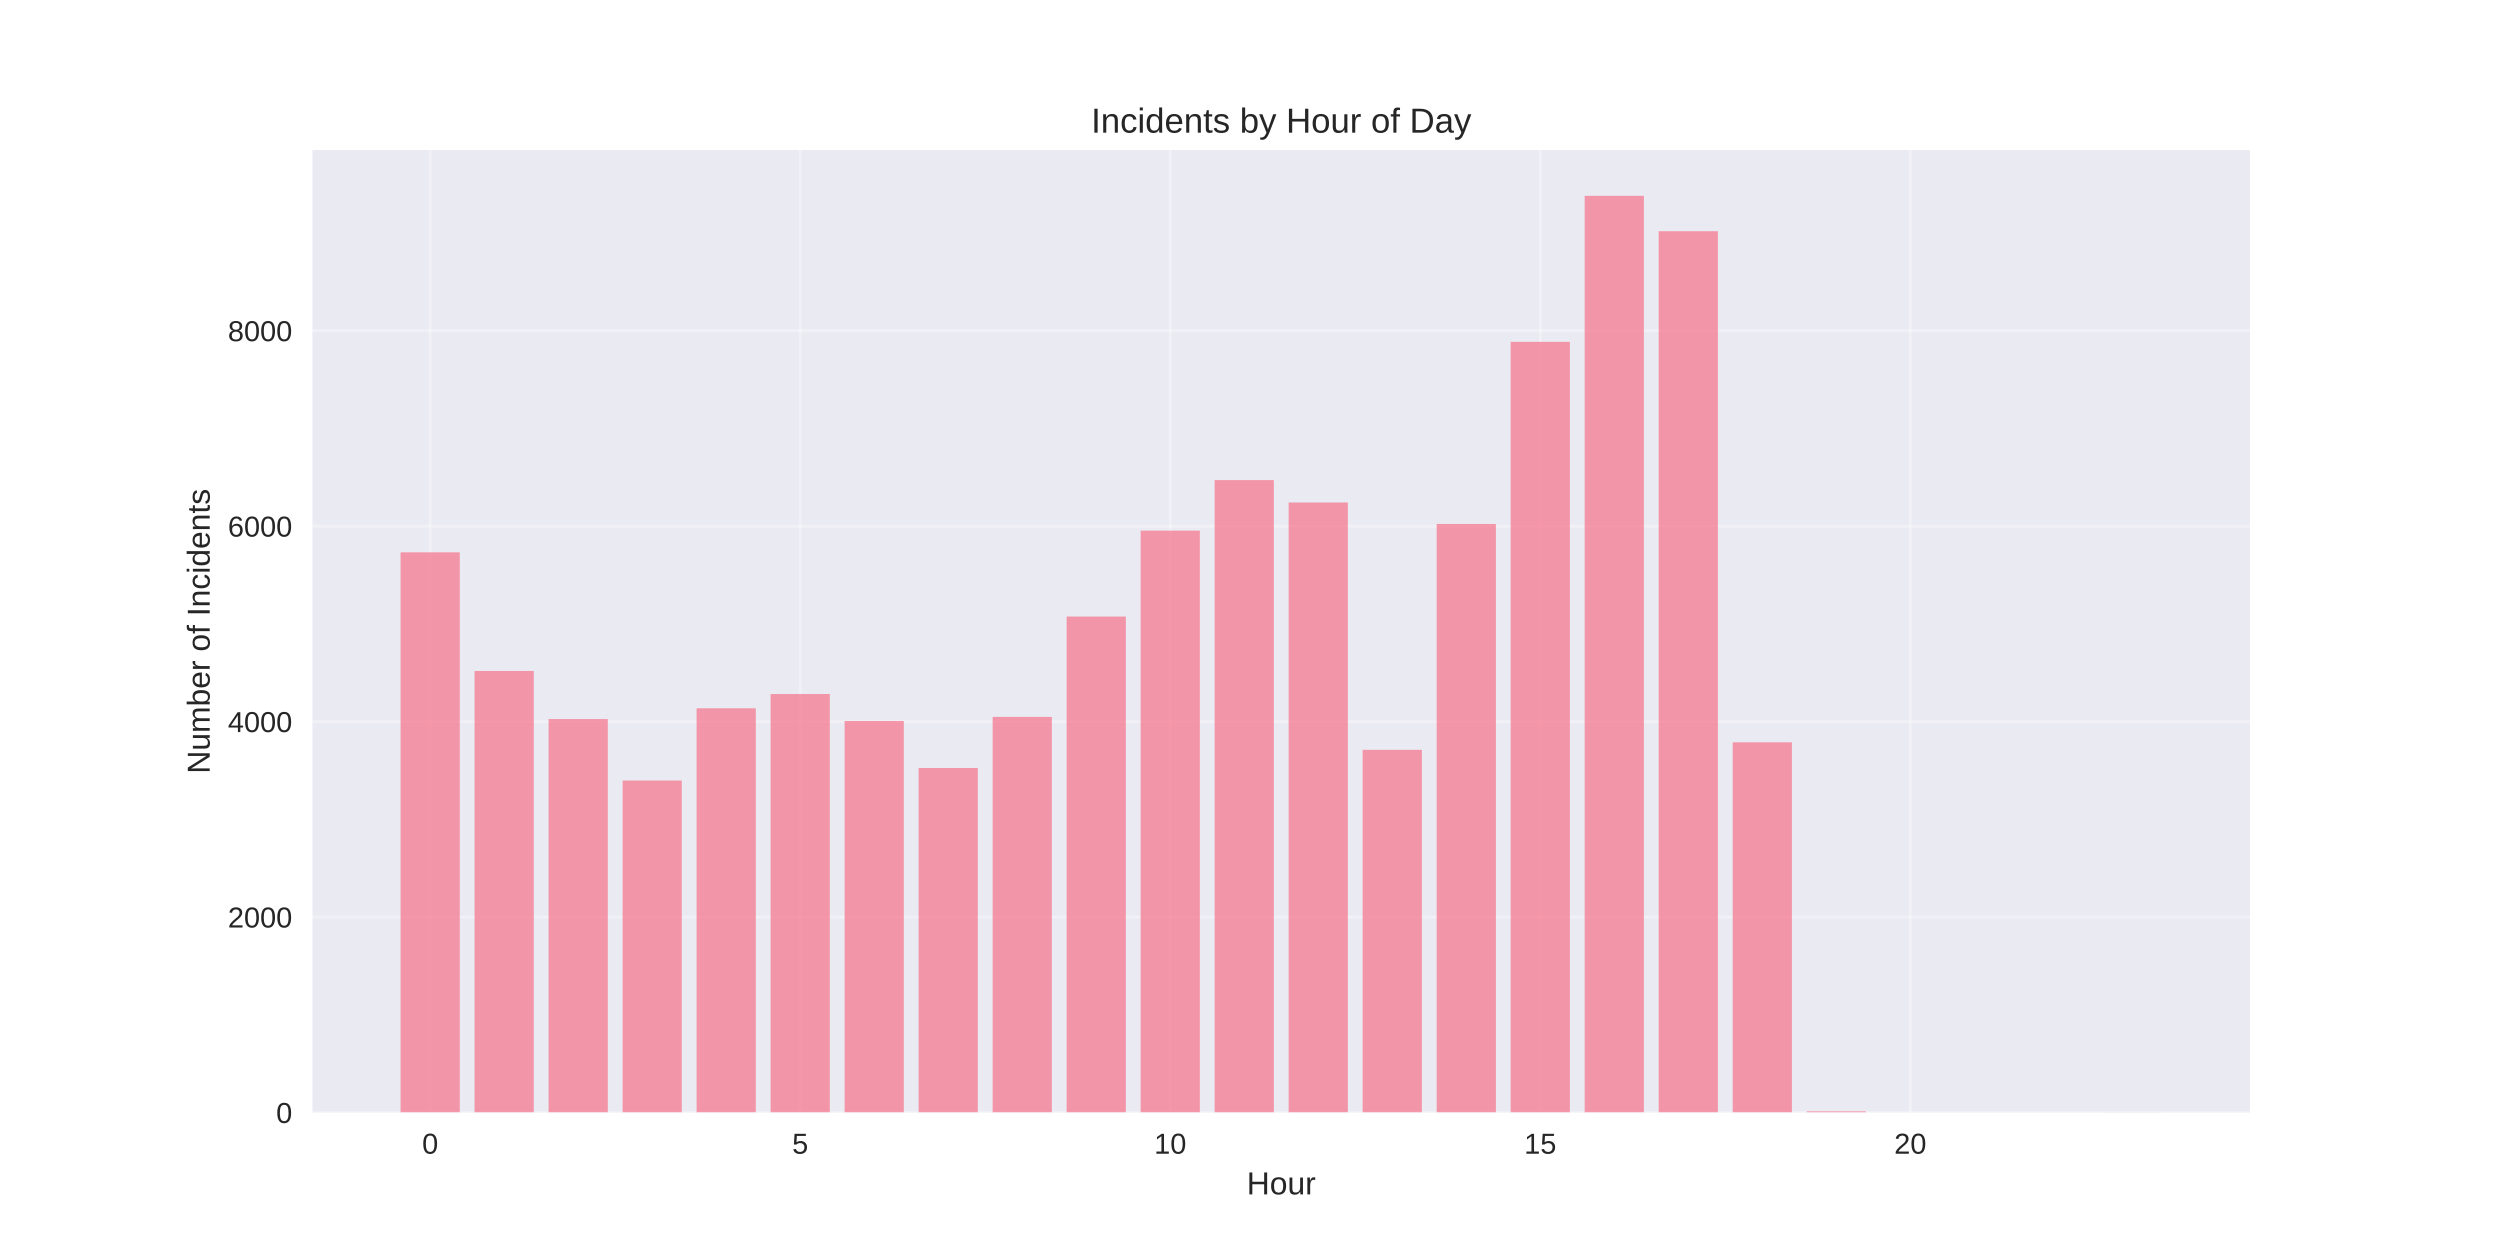
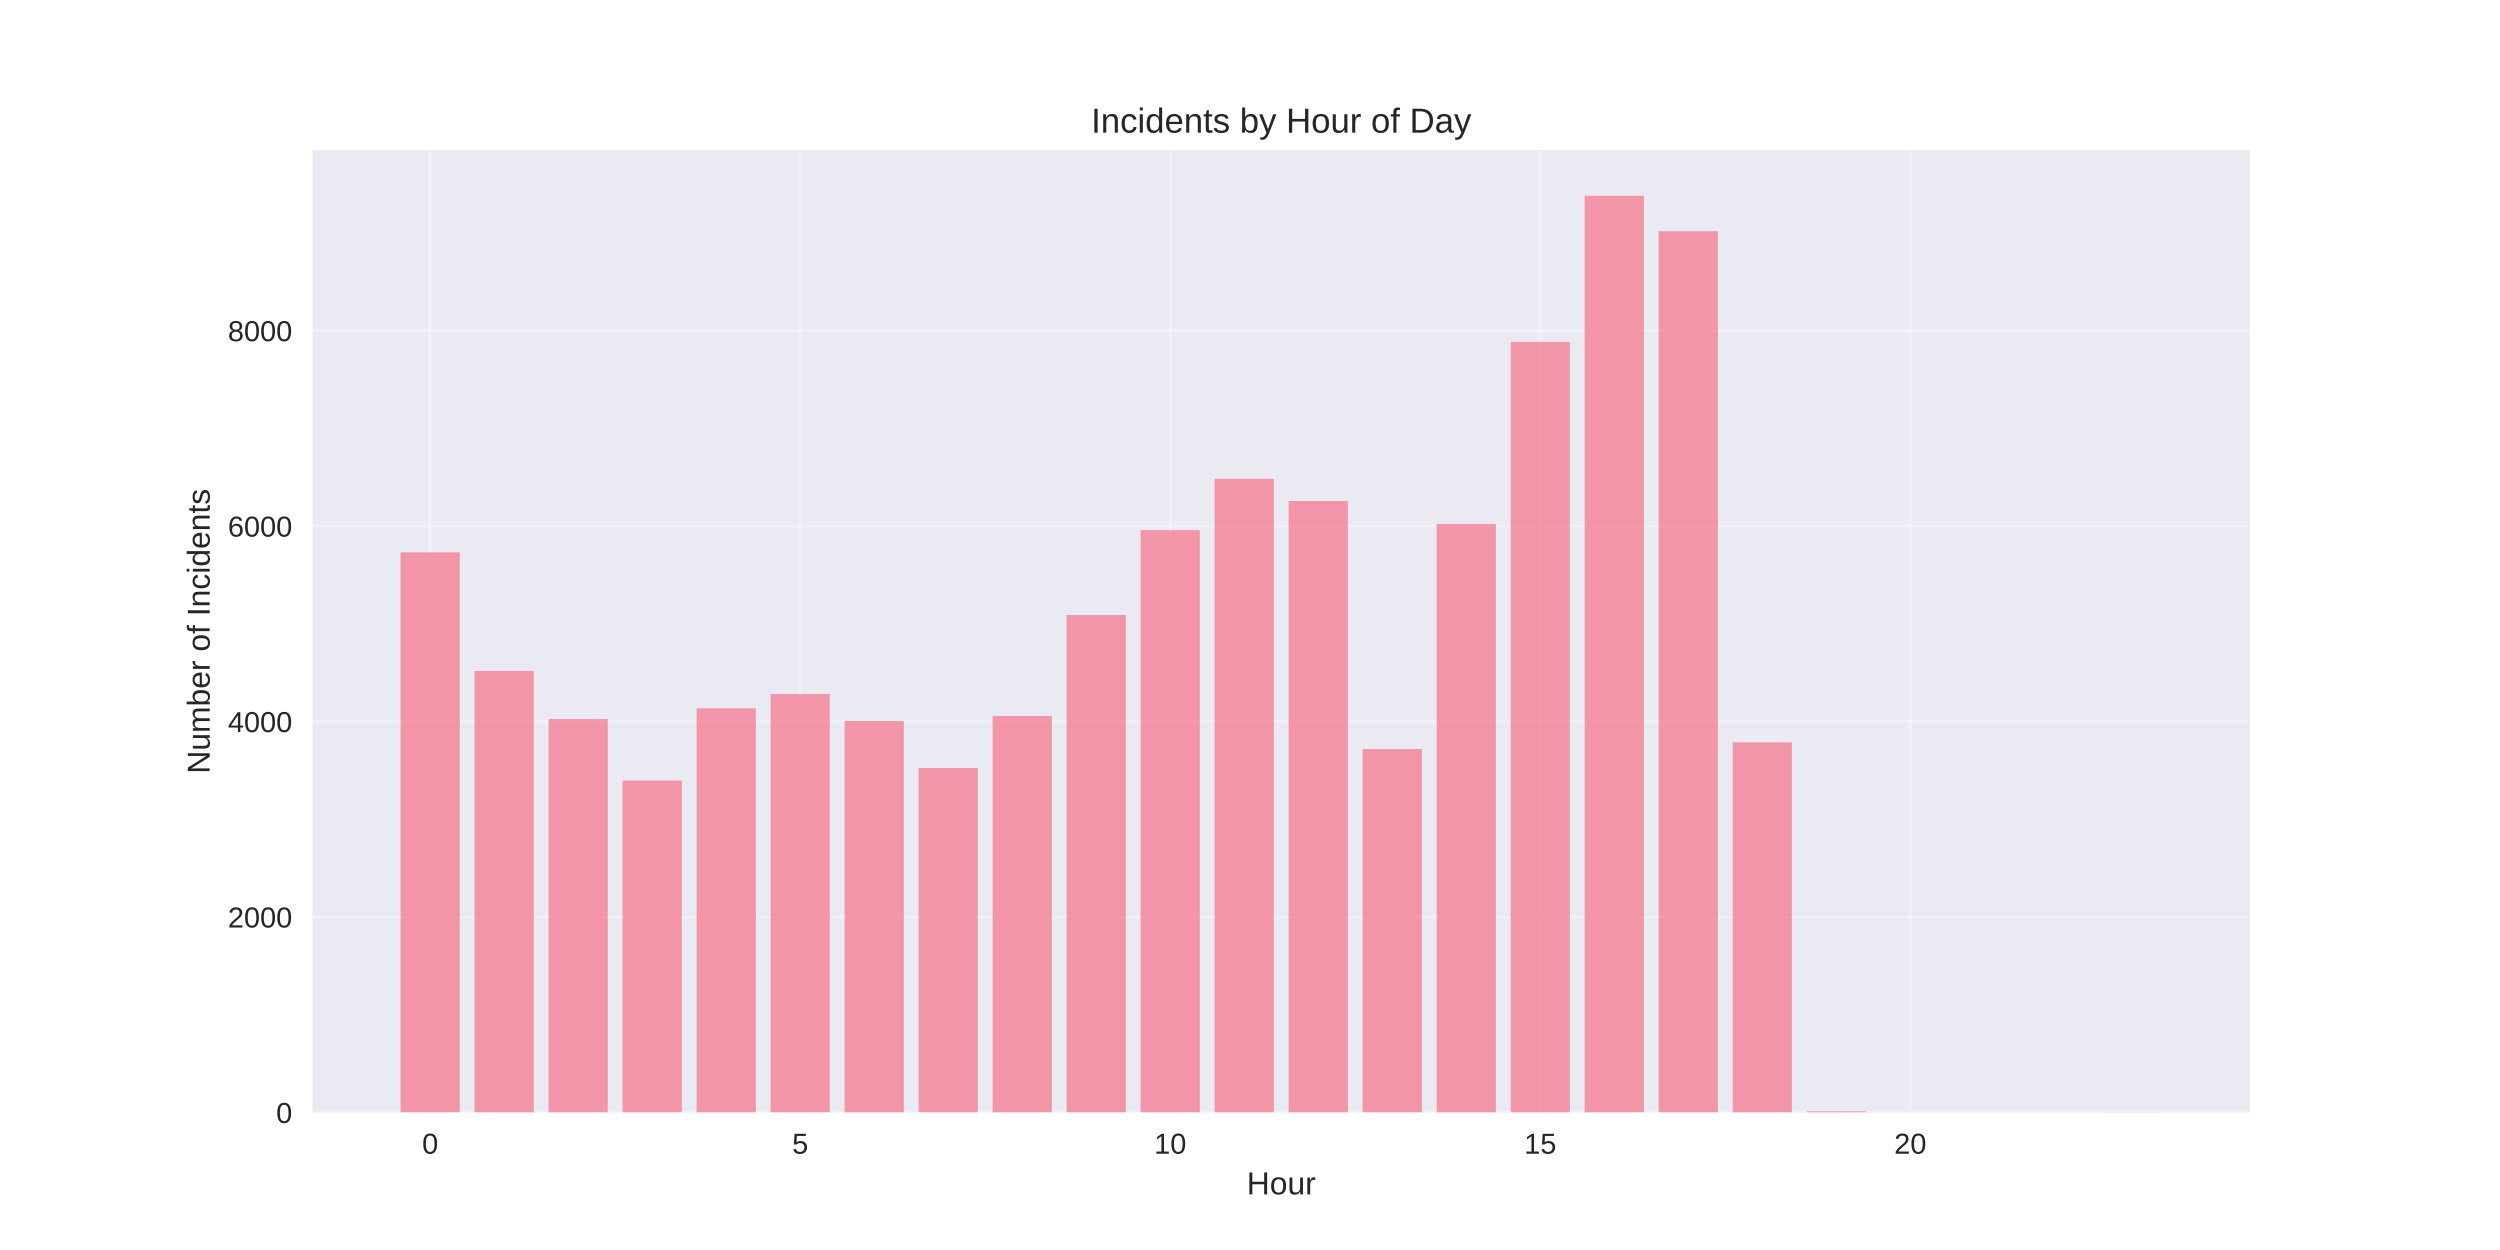
<svg xmlns="http://www.w3.org/2000/svg" width="864pt" height="432pt" viewBox="0 0 864 432" version="1.1">
  <defs>
    <style type="text/css">*{stroke-linejoin: round; stroke-linecap: butt}</style>
  </defs>
  <g id="figure_1">
    <g id="patch_1">
      <path d="M 0 432  L 864 432  L 864 0  L 0 0  z " style="fill: #ffffff" />
    </g>
    <g id="axes_1">
      <g id="patch_2">
        <path d="M 108 384.48  L 777.6 384.48  L 777.6 51.84  L 108 51.84  z " style="fill: #eaeaf2" />
      </g>
      <g id="matplotlib.axis_1">
        <g id="xtick_1">
          <g id="line2d_1">
-             <path d="M 148.667 384.48  L 148.667 51.84  " clip-path="url(#p8955bddc13)" style="fill: none; stroke: #ffffff; stroke-opacity: 0.3; stroke-linecap: round" />
+             <path d="M 148.667 384.48  L 148.667 51.84  " clip-path="url(#p041d660c72)" style="fill: none; stroke: #ffffff; stroke-opacity: 0.3; stroke-linecap: round" />
          </g>
          <g id="line2d_2" />
          <g id="text_1">
            <text style="fill: #262626; font: 10px 'Arial', 'Liberation Sans', 'DejaVu Sans', 'Bitstream Vera Sans', sans-serif; text-anchor: middle" x="148.667" y="398.727" transform="rotate(-0 148.6671 398.7269)">0</text>
          </g>
        </g>
        <g id="xtick_2">
          <g id="line2d_3">
-             <path d="M 276.551 384.48  L 276.551 51.84  " clip-path="url(#p8955bddc13)" style="fill: none; stroke: #ffffff; stroke-opacity: 0.3; stroke-linecap: round" />
+             <path d="M 276.551 384.48  L 276.551 51.84  " clip-path="url(#p041d660c72)" style="fill: none; stroke: #ffffff; stroke-opacity: 0.3; stroke-linecap: round" />
          </g>
          <g id="line2d_4" />
          <g id="text_2">
            <text style="fill: #262626; font: 10px 'Arial', 'Liberation Sans', 'DejaVu Sans', 'Bitstream Vera Sans', sans-serif; text-anchor: middle" x="276.551" y="398.727" transform="rotate(-0 276.551 398.7269)">5</text>
          </g>
        </g>
        <g id="xtick_3">
          <g id="line2d_5">
-             <path d="M 404.435 384.48  L 404.435 51.84  " clip-path="url(#p8955bddc13)" style="fill: none; stroke: #ffffff; stroke-opacity: 0.3; stroke-linecap: round" />
+             <path d="M 404.435 384.48  L 404.435 51.84  " clip-path="url(#p041d660c72)" style="fill: none; stroke: #ffffff; stroke-opacity: 0.3; stroke-linecap: round" />
          </g>
          <g id="line2d_6" />
          <g id="text_3">
            <text style="fill: #262626; font: 10px 'Arial', 'Liberation Sans', 'DejaVu Sans', 'Bitstream Vera Sans', sans-serif; text-anchor: middle" x="404.435" y="398.727" transform="rotate(-0 404.4348 398.7269)">10</text>
          </g>
        </g>
        <g id="xtick_4">
          <g id="line2d_7">
-             <path d="M 532.319 384.48  L 532.319 51.84  " clip-path="url(#p8955bddc13)" style="fill: none; stroke: #ffffff; stroke-opacity: 0.3; stroke-linecap: round" />
+             <path d="M 532.319 384.48  L 532.319 51.84  " clip-path="url(#p041d660c72)" style="fill: none; stroke: #ffffff; stroke-opacity: 0.3; stroke-linecap: round" />
          </g>
          <g id="line2d_8" />
          <g id="text_4">
            <text style="fill: #262626; font: 10px 'Arial', 'Liberation Sans', 'DejaVu Sans', 'Bitstream Vera Sans', sans-serif; text-anchor: middle" x="532.319" y="398.727" transform="rotate(-0 532.3187 398.7269)">15</text>
          </g>
        </g>
        <g id="xtick_5">
          <g id="line2d_9">
-             <path d="M 660.203 384.48  L 660.203 51.84  " clip-path="url(#p8955bddc13)" style="fill: none; stroke: #ffffff; stroke-opacity: 0.3; stroke-linecap: round" />
+             <path d="M 660.203 384.48  L 660.203 51.84  " clip-path="url(#p041d660c72)" style="fill: none; stroke: #ffffff; stroke-opacity: 0.3; stroke-linecap: round" />
          </g>
          <g id="line2d_10" />
          <g id="text_5">
            <text style="fill: #262626; font: 10px 'Arial', 'Liberation Sans', 'DejaVu Sans', 'Bitstream Vera Sans', sans-serif; text-anchor: middle" x="660.203" y="398.727" transform="rotate(-0 660.2026 398.7269)">20</text>
          </g>
        </g>
        <g id="text_6">
          <text style="fill: #262626; font: 11px 'Arial', 'Liberation Sans', 'DejaVu Sans', 'Bitstream Vera Sans', sans-serif; text-anchor: middle" x="442.8" y="412.773" transform="rotate(-0 442.8 412.7734)">Hour</text>
        </g>
      </g>
      <g id="matplotlib.axis_2">
        <g id="ytick_1">
          <g id="line2d_11">
-             <path d="M 108 384.48  L 777.6 384.48  " clip-path="url(#p8955bddc13)" style="fill: none; stroke: #ffffff; stroke-opacity: 0.3; stroke-linecap: round" />
+             <path d="M 108 384.48  L 777.6 384.48  " clip-path="url(#p041d660c72)" style="fill: none; stroke: #ffffff; stroke-opacity: 0.3; stroke-linecap: round" />
          </g>
          <g id="line2d_12" />
          <g id="text_7">
            <text style="fill: #262626; font: 10px 'Arial', 'Liberation Sans', 'DejaVu Sans', 'Bitstream Vera Sans', sans-serif; text-anchor: end" x="101" y="388.103" transform="rotate(-0 101 388.1034)">0</text>
          </g>
        </g>
        <g id="ytick_2">
          <g id="line2d_13">
-             <path d="M 108 316.932  L 777.6 316.932  " clip-path="url(#p8955bddc13)" style="fill: none; stroke: #ffffff; stroke-opacity: 0.3; stroke-linecap: round" />
+             <path d="M 108 316.932  L 777.6 316.932  " clip-path="url(#p041d660c72)" style="fill: none; stroke: #ffffff; stroke-opacity: 0.3; stroke-linecap: round" />
          </g>
          <g id="line2d_14" />
          <g id="text_8">
            <text style="fill: #262626; font: 10px 'Arial', 'Liberation Sans', 'DejaVu Sans', 'Bitstream Vera Sans', sans-serif; text-anchor: end" x="101" y="320.555" transform="rotate(-0 101 320.5555)">2000</text>
          </g>
        </g>
        <g id="ytick_3">
          <g id="line2d_15">
-             <path d="M 108 249.384  L 777.6 249.384  " clip-path="url(#p8955bddc13)" style="fill: none; stroke: #ffffff; stroke-opacity: 0.3; stroke-linecap: round" />
+             <path d="M 108 249.384  L 777.6 249.384  " clip-path="url(#p041d660c72)" style="fill: none; stroke: #ffffff; stroke-opacity: 0.3; stroke-linecap: round" />
          </g>
          <g id="line2d_16" />
          <g id="text_9">
            <text style="fill: #262626; font: 10px 'Arial', 'Liberation Sans', 'DejaVu Sans', 'Bitstream Vera Sans', sans-serif; text-anchor: end" x="101" y="253.007" transform="rotate(-0 101 253.0075)">4000</text>
          </g>
        </g>
        <g id="ytick_4">
          <g id="line2d_17">
-             <path d="M 108 181.836  L 777.6 181.836  " clip-path="url(#p8955bddc13)" style="fill: none; stroke: #ffffff; stroke-opacity: 0.3; stroke-linecap: round" />
+             <path d="M 108 181.836  L 777.6 181.836  " clip-path="url(#p041d660c72)" style="fill: none; stroke: #ffffff; stroke-opacity: 0.3; stroke-linecap: round" />
          </g>
          <g id="line2d_18" />
          <g id="text_10">
            <text style="fill: #262626; font: 10px 'Arial', 'Liberation Sans', 'DejaVu Sans', 'Bitstream Vera Sans', sans-serif; text-anchor: end" x="101" y="185.46" transform="rotate(-0 101 185.4595)">6000</text>
          </g>
        </g>
        <g id="ytick_5">
          <g id="line2d_19">
-             <path d="M 108 114.288  L 777.6 114.288  " clip-path="url(#p8955bddc13)" style="fill: none; stroke: #ffffff; stroke-opacity: 0.3; stroke-linecap: round" />
+             <path d="M 108 114.288  L 777.6 114.288  " clip-path="url(#p041d660c72)" style="fill: none; stroke: #ffffff; stroke-opacity: 0.3; stroke-linecap: round" />
          </g>
          <g id="line2d_20" />
          <g id="text_11">
            <text style="fill: #262626; font: 10px 'Arial', 'Liberation Sans', 'DejaVu Sans', 'Bitstream Vera Sans', sans-serif; text-anchor: end" x="101" y="117.912" transform="rotate(-0 101 117.9115)">8000</text>
          </g>
        </g>
        <g id="text_12">
          <text style="fill: #262626; font: 11px 'Arial', 'Liberation Sans', 'DejaVu Sans', 'Bitstream Vera Sans', sans-serif; text-anchor: middle" x="72.474" y="218.16" transform="rotate(-90 72.47375 218.16)">Number of Incidents</text>
        </g>
      </g>
      <g id="patch_3">
-         <path d="M 138.436 384.48  L 158.898 384.48  L 158.898 190.888  L 138.436 190.888  z " clip-path="url(#p8955bddc13)" style="fill: #f77189; opacity: 0.7" />
+         <path d="M 138.436 384.48  L 158.898 384.48  L 158.898 190.888  L 138.436 190.888  z " clip-path="url(#p041d660c72)" style="fill: #f77189; opacity: 0.7" />
      </g>
      <g id="patch_4">
-         <path d="M 164.013 384.48  L 184.475 384.48  L 184.475 231.889  L 164.013 231.889  z " clip-path="url(#p8955bddc13)" style="fill: #f77189; opacity: 0.7" />
+         <path d="M 164.013 384.48  L 184.475 384.48  L 184.475 231.889  L 164.013 231.889  z " clip-path="url(#p041d660c72)" style="fill: #f77189; opacity: 0.7" />
      </g>
      <g id="patch_5">
-         <path d="M 189.59 384.48  L 210.051 384.48  L 210.051 248.506  L 189.59 248.506  z " clip-path="url(#p8955bddc13)" style="fill: #f77189; opacity: 0.7" />
+         <path d="M 189.59 384.48  L 210.051 384.48  L 210.051 248.506  L 189.59 248.506  z " clip-path="url(#p041d660c72)" style="fill: #f77189; opacity: 0.7" />
      </g>
      <g id="patch_6">
-         <path d="M 215.167 384.48  L 235.628 384.48  L 235.628 269.75  L 215.167 269.75  z " clip-path="url(#p8955bddc13)" style="fill: #f77189; opacity: 0.7" />
+         <path d="M 215.167 384.48  L 235.628 384.48  L 235.628 269.75  L 215.167 269.75  z " clip-path="url(#p041d660c72)" style="fill: #f77189; opacity: 0.7" />
      </g>
      <g id="patch_7">
-         <path d="M 240.743 384.48  L 261.205 384.48  L 261.205 244.791  L 240.743 244.791  z " clip-path="url(#p8955bddc13)" style="fill: #f77189; opacity: 0.7" />
+         <path d="M 240.743 384.48  L 261.205 384.48  L 261.205 244.791  L 240.743 244.791  z " clip-path="url(#p041d660c72)" style="fill: #f77189; opacity: 0.7" />
      </g>
      <g id="patch_8">
-         <path d="M 266.32 384.48  L 286.782 384.48  L 286.782 239.86  L 266.32 239.86  z " clip-path="url(#p8955bddc13)" style="fill: #f77189; opacity: 0.7" />
+         <path d="M 266.32 384.48  L 286.782 384.48  L 286.782 239.86  L 266.32 239.86  z " clip-path="url(#p041d660c72)" style="fill: #f77189; opacity: 0.7" />
      </g>
      <g id="patch_9">
-         <path d="M 291.897 384.48  L 312.358 384.48  L 312.358 249.181  L 291.897 249.181  z " clip-path="url(#p8955bddc13)" style="fill: #f77189; opacity: 0.7" />
+         <path d="M 291.897 384.48  L 312.358 384.48  L 312.358 249.181  L 291.897 249.181  z " clip-path="url(#p041d660c72)" style="fill: #f77189; opacity: 0.7" />
      </g>
      <g id="patch_10">
-         <path d="M 317.474 384.48  L 337.935 384.48  L 337.935 265.427  L 317.474 265.427  z " clip-path="url(#p8955bddc13)" style="fill: #f77189; opacity: 0.7" />
+         <path d="M 317.474 384.48  L 337.935 384.48  L 337.935 265.427  L 317.474 265.427  z " clip-path="url(#p041d660c72)" style="fill: #f77189; opacity: 0.7" />
      </g>
      <g id="patch_11">
-         <path d="M 343.051 384.48  L 363.512 384.48  L 363.512 247.763  L 343.051 247.763  z " clip-path="url(#p8955bddc13)" style="fill: #f77189; opacity: 0.7" />
+         <path d="M 343.051 384.48  L 363.512 384.48  L 363.512 247.459  L 343.051 247.459  z " clip-path="url(#p041d660c72)" style="fill: #f77189; opacity: 0.7" />
      </g>
      <g id="patch_12">
-         <path d="M 368.627 384.48  L 389.089 384.48  L 389.089 213.077  L 368.627 213.077  z " clip-path="url(#p8955bddc13)" style="fill: #f77189; opacity: 0.7" />
+         <path d="M 368.627 384.48  L 389.089 384.48  L 389.089 212.537  L 368.627 212.537  z " clip-path="url(#p041d660c72)" style="fill: #f77189; opacity: 0.7" />
      </g>
      <g id="patch_13">
-         <path d="M 394.204 384.48  L 414.666 384.48  L 414.666 183.39  L 394.204 183.39  z " clip-path="url(#p8955bddc13)" style="fill: #f77189; opacity: 0.7" />
+         <path d="M 394.204 384.48  L 414.666 384.48  L 414.666 183.221  L 394.204 183.221  z " clip-path="url(#p041d660c72)" style="fill: #f77189; opacity: 0.7" />
      </g>
      <g id="patch_14">
-         <path d="M 419.781 384.48  L 440.242 384.48  L 440.242 165.929  L 419.781 165.929  z " clip-path="url(#p8955bddc13)" style="fill: #f77189; opacity: 0.7" />
+         <path d="M 419.781 384.48  L 440.242 384.48  L 440.242 165.489  L 419.781 165.489  z " clip-path="url(#p041d660c72)" style="fill: #f77189; opacity: 0.7" />
      </g>
      <g id="patch_15">
-         <path d="M 445.358 384.48  L 465.819 384.48  L 465.819 173.663  L 445.358 173.663  z " clip-path="url(#p8955bddc13)" style="fill: #f77189; opacity: 0.7" />
+         <path d="M 445.358 384.48  L 465.819 384.48  L 465.819 173.156  L 445.358 173.156  z " clip-path="url(#p041d660c72)" style="fill: #f77189; opacity: 0.7" />
      </g>
      <g id="patch_16">
-         <path d="M 470.934 384.48  L 491.396 384.48  L 491.396 259.145  L 470.934 259.145  z " clip-path="url(#p8955bddc13)" style="fill: #f77189; opacity: 0.7" />
+         <path d="M 470.934 384.48  L 491.396 384.48  L 491.396 258.875  L 470.934 258.875  z " clip-path="url(#p041d660c72)" style="fill: #f77189; opacity: 0.7" />
      </g>
      <g id="patch_17">
-         <path d="M 496.511 384.48  L 516.973 384.48  L 516.973 181.093  L 496.511 181.093  z " clip-path="url(#p8955bddc13)" style="fill: #f77189; opacity: 0.7" />
+         <path d="M 496.511 384.48  L 516.973 384.48  L 516.973 181.093  L 496.511 181.093  z " clip-path="url(#p041d660c72)" style="fill: #f77189; opacity: 0.7" />
      </g>
      <g id="patch_18">
-         <path d="M 522.088 384.48  L 542.549 384.48  L 542.549 118.138  L 522.088 118.138  z " clip-path="url(#p8955bddc13)" style="fill: #f77189; opacity: 0.7" />
+         <path d="M 522.088 384.48  L 542.549 384.48  L 542.549 118.138  L 522.088 118.138  z " clip-path="url(#p041d660c72)" style="fill: #f77189; opacity: 0.7" />
      </g>
      <g id="patch_19">
-         <path d="M 547.665 384.48  L 568.126 384.48  L 568.126 67.68  L 547.665 67.68  z " clip-path="url(#p8955bddc13)" style="fill: #f77189; opacity: 0.7" />
+         <path d="M 547.665 384.48  L 568.126 384.48  L 568.126 67.68  L 547.665 67.68  z " clip-path="url(#p041d660c72)" style="fill: #f77189; opacity: 0.7" />
      </g>
      <g id="patch_20">
-         <path d="M 573.242 384.48  L 593.703 384.48  L 593.703 79.906  L 573.242 79.906  z " clip-path="url(#p8955bddc13)" style="fill: #f77189; opacity: 0.7" />
+         <path d="M 573.242 384.48  L 593.703 384.48  L 593.703 79.906  L 573.242 79.906  z " clip-path="url(#p041d660c72)" style="fill: #f77189; opacity: 0.7" />
      </g>
      <g id="patch_21">
-         <path d="M 598.818 384.48  L 619.28 384.48  L 619.28 256.544  L 598.818 256.544  z " clip-path="url(#p8955bddc13)" style="fill: #f77189; opacity: 0.7" />
+         <path d="M 598.818 384.48  L 619.28 384.48  L 619.28 256.544  L 598.818 256.544  z " clip-path="url(#p041d660c72)" style="fill: #f77189; opacity: 0.7" />
      </g>
      <g id="patch_22">
-         <path d="M 624.395 384.48  L 644.857 384.48  L 644.857 384.075  L 624.395 384.075  z " clip-path="url(#p8955bddc13)" style="fill: #f77189; opacity: 0.7" />
+         <path d="M 624.395 384.48  L 644.857 384.48  L 644.857 384.075  L 624.395 384.075  z " clip-path="url(#p041d660c72)" style="fill: #f77189; opacity: 0.7" />
      </g>
      <g id="patch_23">
-         <path d="M 726.702 384.48  L 747.164 384.48  L 747.164 384.446  L 726.702 384.446  z " clip-path="url(#p8955bddc13)" style="fill: #f77189; opacity: 0.7" />
+         <path d="M 726.702 384.48  L 747.164 384.48  L 747.164 384.446  L 726.702 384.446  z " clip-path="url(#p041d660c72)" style="fill: #f77189; opacity: 0.7" />
      </g>
      <g id="patch_24">
        <path d="M 108 384.48  L 108 51.84  " style="fill: none" />
      </g>
      <g id="patch_25">
        <path d="M 777.6 384.48  L 777.6 51.84  " style="fill: none" />
      </g>
      <g id="patch_26">
        <path d="M 108 384.48  L 777.6 384.48  " style="fill: none" />
      </g>
      <g id="patch_27">
        <path d="M 108 51.84  L 777.6 51.84  " style="fill: none" />
      </g>
      <g id="text_13">
        <text style="fill: #262626; font: 12px 'Arial', 'Liberation Sans', 'DejaVu Sans', 'Bitstream Vera Sans', sans-serif; text-anchor: middle" x="442.8" y="45.84" transform="rotate(-0 442.8 45.84)">Incidents by Hour of Day</text>
      </g>
    </g>
  </g>
  <defs>
-     <clipPath id="p8955bddc13">
+     <clipPath id="p041d660c72">
      <rect x="108" y="51.84" width="669.6" height="332.64" />
    </clipPath>
  </defs>
</svg>
